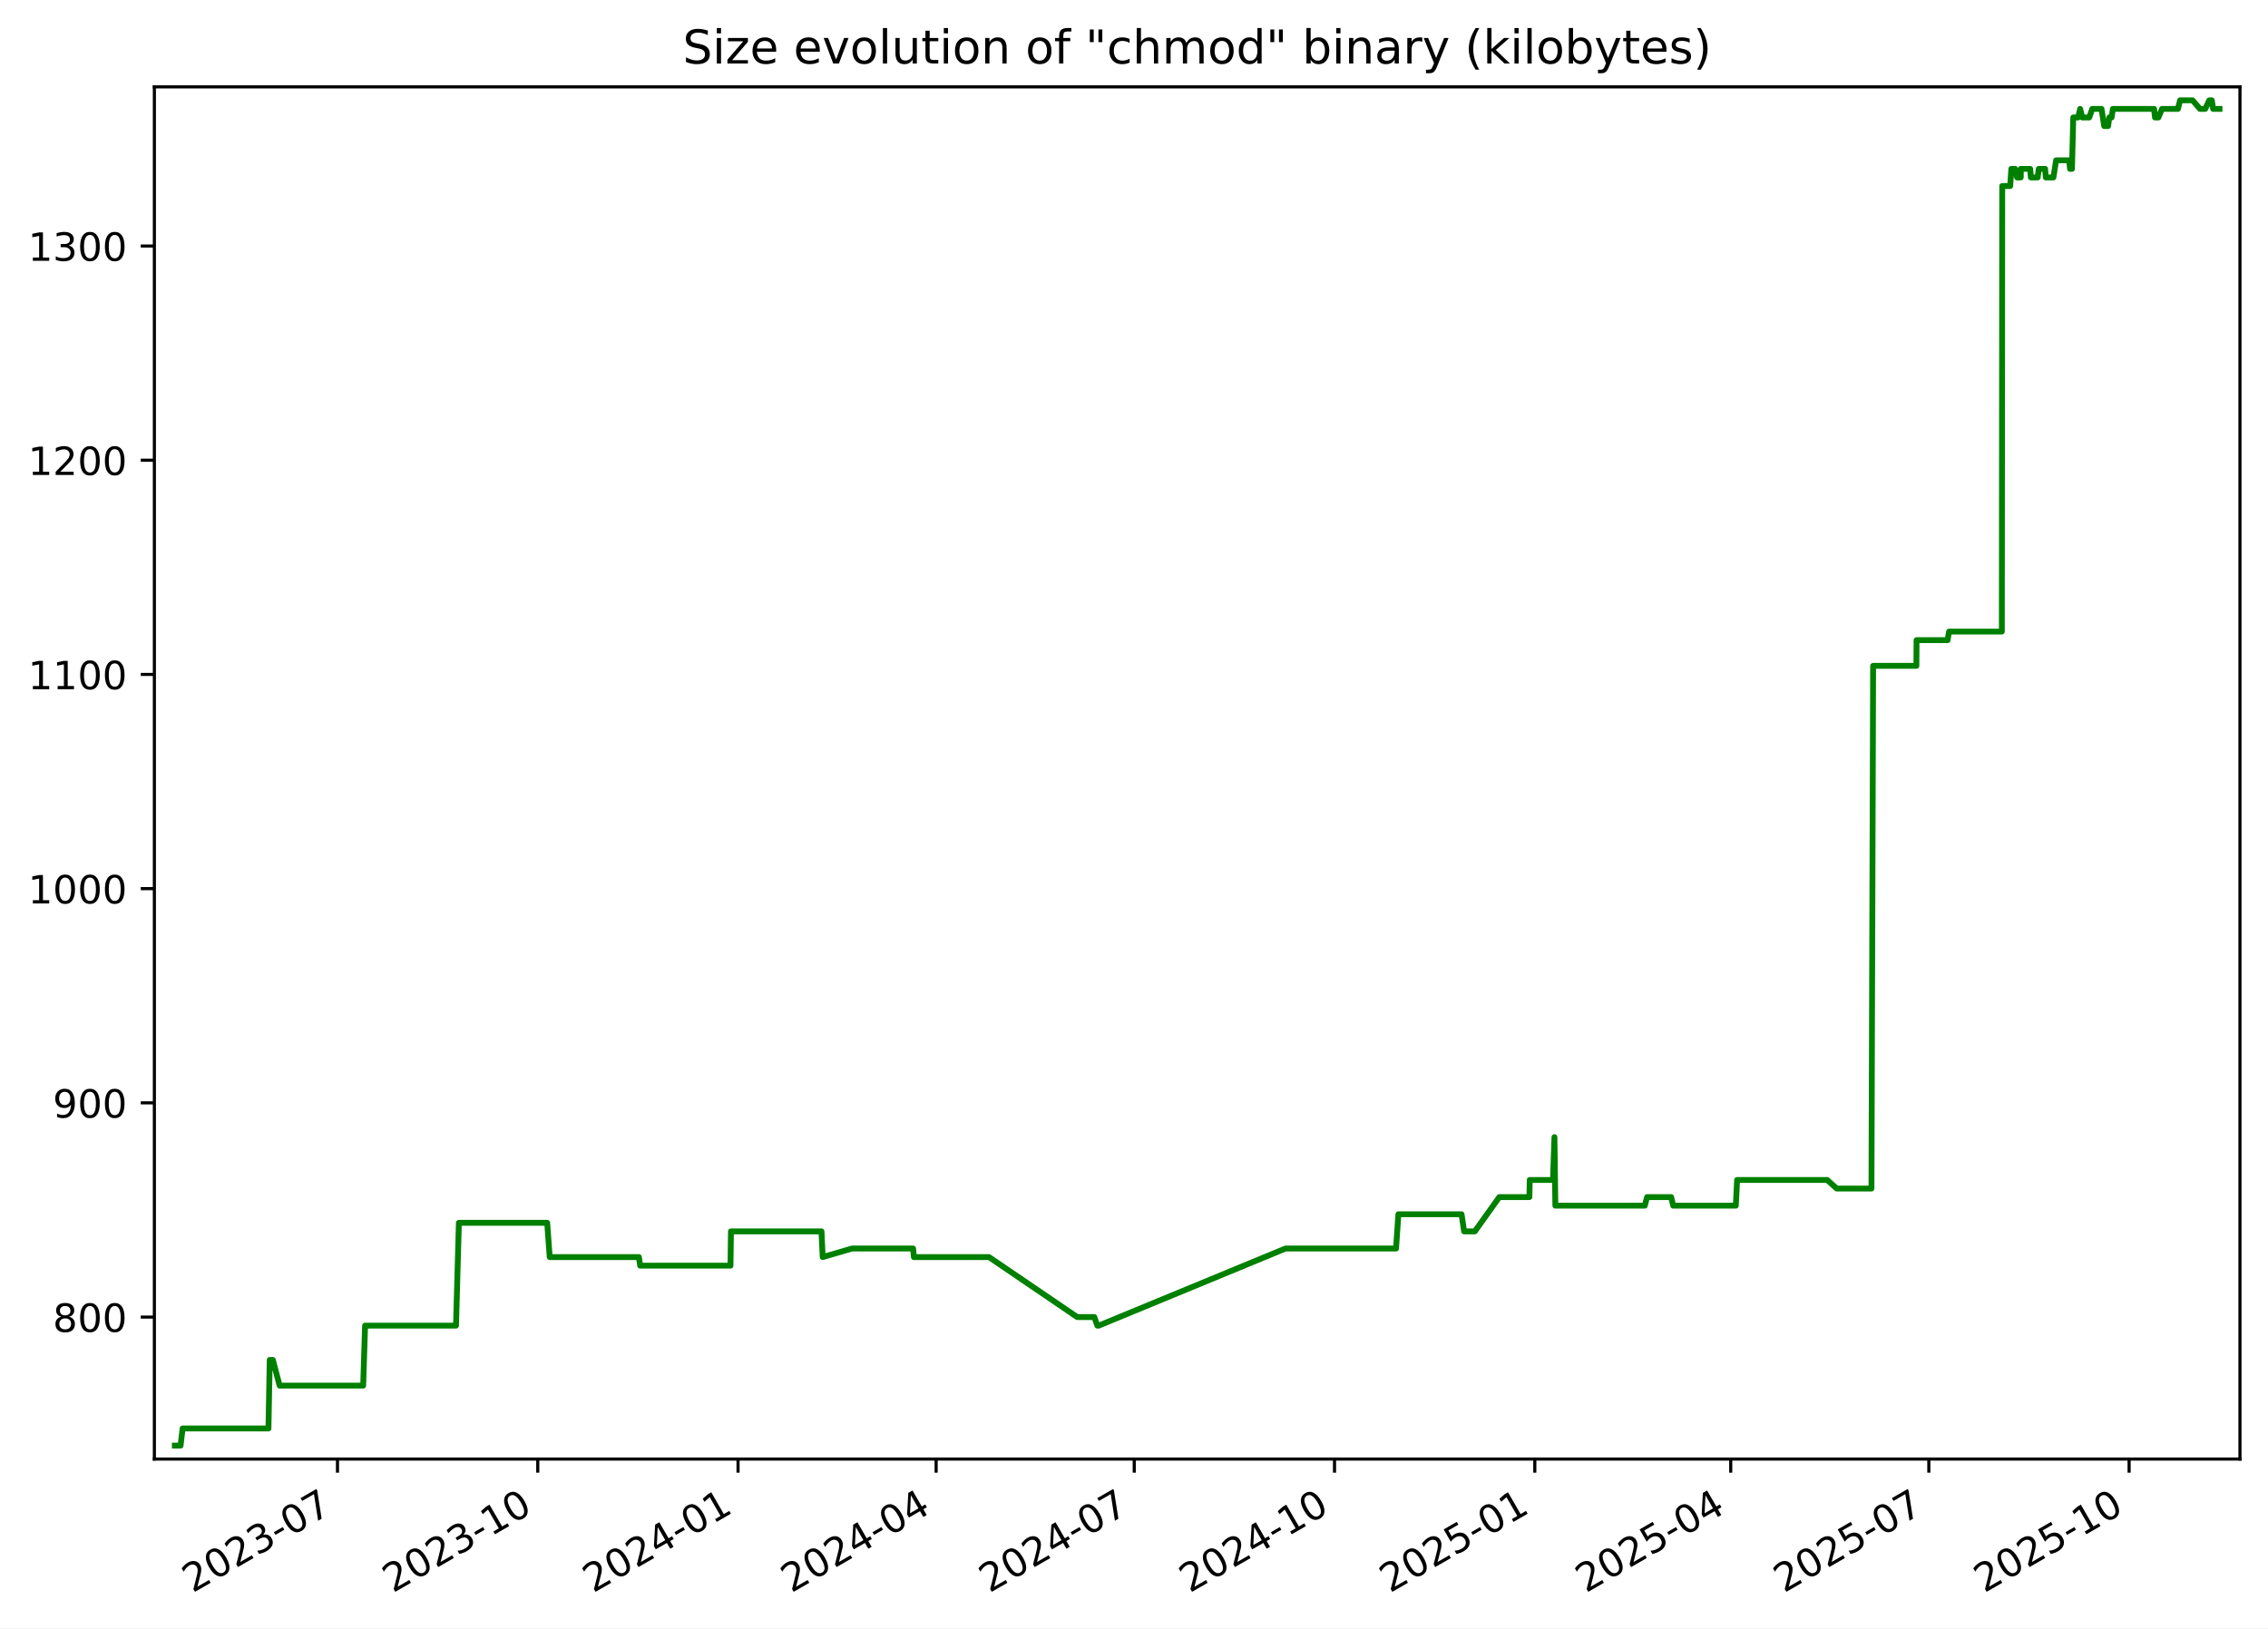
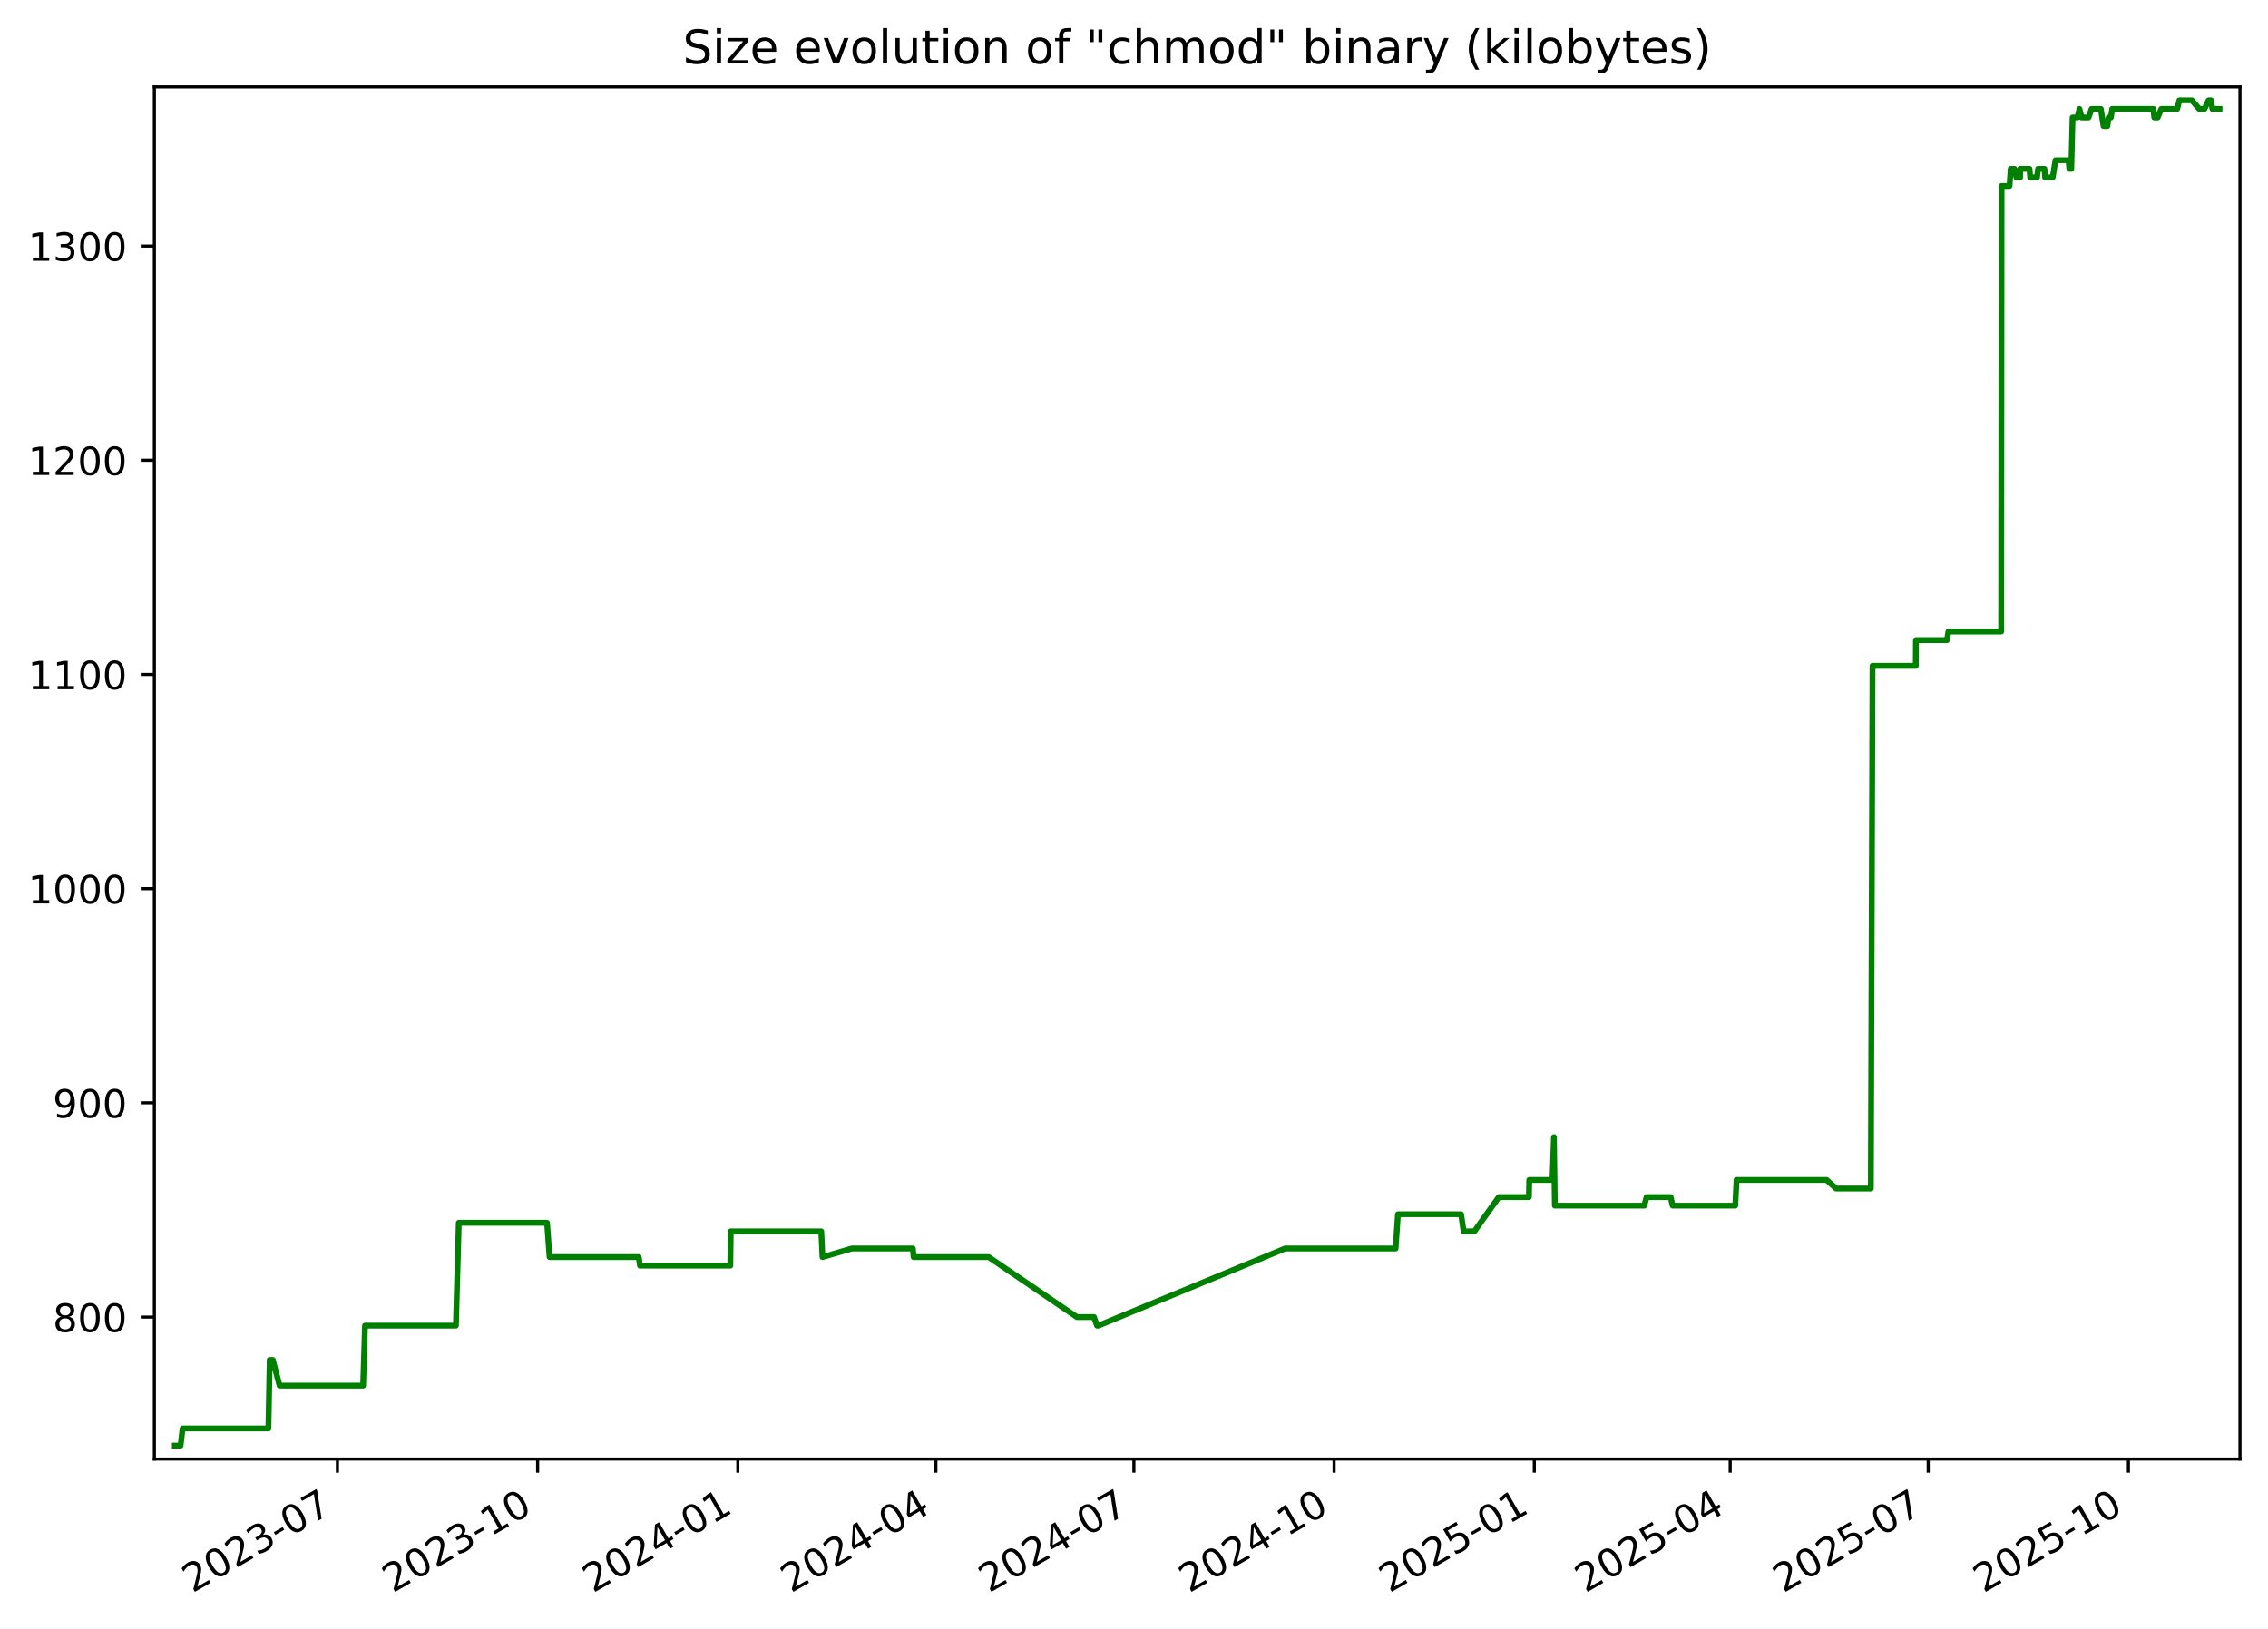
<svg xmlns="http://www.w3.org/2000/svg" xmlns:xlink="http://www.w3.org/1999/xlink" width="582.53pt" height="418.303pt" viewBox="0 0 582.53 418.303" version="1.1">
  <defs>
    <style type="text/css">*{stroke-linejoin: round; stroke-linecap: butt}</style>
  </defs>
  <g id="figure_1">
    <g id="patch_1">
      <path d="M -0 418.303  L 582.53 418.303  L 582.53 0  L -0 0  z " style="fill: #ffffff" />
    </g>
    <g id="axes_1">
      <g id="patch_2">
        <path d="M 39.65 374.83  L 575.33 374.83  L 575.33 22.318  L 39.65 22.318  z " style="fill: #ffffff" />
      </g>
      <g id="matplotlib.axis_1">
        <g id="xtick_1">
          <g id="line2d_1">
            <defs>
-               <path id="m0360234891" d="M 0 0  L 0 3.5  " style="stroke: #000000; stroke-width: 0.8" />
+               <path id="mb8e48ca582" d="M 0 0  L 0 3.5  " style="stroke: #000000; stroke-width: 0.8" />
            </defs>
            <g>
-               <use xlink:href="#m0360234891" x="86.681" y="374.83" style="stroke: #000000; stroke-width: 0.8" />
+               <use xlink:href="#mb8e48ca582" x="86.666" y="374.83" style="stroke: #000000; stroke-width: 0.8" />
            </g>
          </g>
          <g id="text_1">
-             <g transform="translate(49.45639 409.302) rotate(-30) scale(0.1 -0.1)">
+             <g transform="translate(49.44128 409.302) rotate(-30) scale(0.1 -0.1)">
              <defs>
                <path id="DejaVuSans-32" d="M 1228 531  L 3431 531  L 3431 0  L 469 0  L 469 531  Q 828 903 1448 1529  Q 2069 2156 2228 2338  Q 2531 2678 2651 2914  Q 2772 3150 2772 3378  Q 2772 3750 2511 3984  Q 2250 4219 1831 4219  Q 1534 4219 1204 4116  Q 875 4013 500 3803  L 500 4441  Q 881 4594 1212 4672  Q 1544 4750 1819 4750  Q 2544 4750 2975 4387  Q 3406 4025 3406 3419  Q 3406 3131 3298 2873  Q 3191 2616 2906 2266  Q 2828 2175 2409 1742  Q 1991 1309 1228 531  z " transform="scale(0.015625)" />
                <path id="DejaVuSans-30" d="M 2034 4250  Q 1547 4250 1301 3770  Q 1056 3291 1056 2328  Q 1056 1369 1301 889  Q 1547 409 2034 409  Q 2525 409 2770 889  Q 3016 1369 3016 2328  Q 3016 3291 2770 3770  Q 2525 4250 2034 4250  z M 2034 4750  Q 2819 4750 3233 4129  Q 3647 3509 3647 2328  Q 3647 1150 3233 529  Q 2819 -91 2034 -91  Q 1250 -91 836 529  Q 422 1150 422 2328  Q 422 3509 836 4129  Q 1250 4750 2034 4750  z " transform="scale(0.015625)" />
                <path id="DejaVuSans-33" d="M 2597 2516  Q 3050 2419 3304 2112  Q 3559 1806 3559 1356  Q 3559 666 3084 287  Q 2609 -91 1734 -91  Q 1441 -91 1130 -33  Q 819 25 488 141  L 488 750  Q 750 597 1062 519  Q 1375 441 1716 441  Q 2309 441 2620 675  Q 2931 909 2931 1356  Q 2931 1769 2642 2001  Q 2353 2234 1838 2234  L 1294 2234  L 1294 2753  L 1863 2753  Q 2328 2753 2575 2939  Q 2822 3125 2822 3475  Q 2822 3834 2567 4026  Q 2313 4219 1838 4219  Q 1578 4219 1281 4162  Q 984 4106 628 3988  L 628 4550  Q 988 4650 1302 4700  Q 1616 4750 1894 4750  Q 2613 4750 3031 4423  Q 3450 4097 3450 3541  Q 3450 3153 3228 2886  Q 3006 2619 2597 2516  z " transform="scale(0.015625)" />
                <path id="DejaVuSans-2d" d="M 313 2009  L 1997 2009  L 1997 1497  L 313 1497  L 313 2009  z " transform="scale(0.015625)" />
                <path id="DejaVuSans-37" d="M 525 4666  L 3525 4666  L 3525 4397  L 1831 0  L 1172 0  L 2766 4134  L 525 4134  L 525 4666  z " transform="scale(0.015625)" />
              </defs>
              <use xlink:href="#DejaVuSans-32" />
              <use xlink:href="#DejaVuSans-30" x="63.623" />
              <use xlink:href="#DejaVuSans-32" x="127.246" />
              <use xlink:href="#DejaVuSans-33" x="190.869" />
              <use xlink:href="#DejaVuSans-2d" x="254.492" />
              <use xlink:href="#DejaVuSans-30" x="290.576" />
              <use xlink:href="#DejaVuSans-37" x="354.199" />
            </g>
          </g>
        </g>
        <g id="xtick_2">
          <g id="line2d_2">
            <g>
-               <use xlink:href="#m0360234891" x="138.122" y="374.83" style="stroke: #000000; stroke-width: 0.8" />
+               <use xlink:href="#mb8e48ca582" x="138.089" y="374.83" style="stroke: #000000; stroke-width: 0.8" />
            </g>
          </g>
          <g id="text_2">
-             <g transform="translate(100.8975 409.302) rotate(-30) scale(0.1 -0.1)">
+             <g transform="translate(100.8638 409.302) rotate(-30) scale(0.1 -0.1)">
              <defs>
                <path id="DejaVuSans-31" d="M 794 531  L 1825 531  L 1825 4091  L 703 3866  L 703 4441  L 1819 4666  L 2450 4666  L 2450 531  L 3481 531  L 3481 0  L 794 0  L 794 531  z " transform="scale(0.015625)" />
              </defs>
              <use xlink:href="#DejaVuSans-32" />
              <use xlink:href="#DejaVuSans-30" x="63.623" />
              <use xlink:href="#DejaVuSans-32" x="127.246" />
              <use xlink:href="#DejaVuSans-33" x="190.869" />
              <use xlink:href="#DejaVuSans-2d" x="254.492" />
              <use xlink:href="#DejaVuSans-31" x="290.576" />
              <use xlink:href="#DejaVuSans-30" x="354.199" />
            </g>
          </g>
        </g>
        <g id="xtick_3">
          <g id="line2d_3">
            <g>
-               <use xlink:href="#m0360234891" x="189.563" y="374.83" style="stroke: #000000; stroke-width: 0.8" />
+               <use xlink:href="#mb8e48ca582" x="189.511" y="374.83" style="stroke: #000000; stroke-width: 0.8" />
            </g>
          </g>
          <g id="text_3">
-             <g transform="translate(152.3386 409.302) rotate(-30) scale(0.1 -0.1)">
+             <g transform="translate(152.2863 409.302) rotate(-30) scale(0.1 -0.1)">
              <defs>
                <path id="DejaVuSans-34" d="M 2419 4116  L 825 1625  L 2419 1625  L 2419 4116  z M 2253 4666  L 3047 4666  L 3047 1625  L 3713 1625  L 3713 1100  L 3047 1100  L 3047 0  L 2419 0  L 2419 1100  L 313 1100  L 313 1709  L 2253 4666  z " transform="scale(0.015625)" />
              </defs>
              <use xlink:href="#DejaVuSans-32" />
              <use xlink:href="#DejaVuSans-30" x="63.623" />
              <use xlink:href="#DejaVuSans-32" x="127.246" />
              <use xlink:href="#DejaVuSans-34" x="190.869" />
              <use xlink:href="#DejaVuSans-2d" x="254.492" />
              <use xlink:href="#DejaVuSans-30" x="290.576" />
              <use xlink:href="#DejaVuSans-31" x="354.199" />
            </g>
          </g>
        </g>
        <g id="xtick_4">
          <g id="line2d_4">
            <g>
-               <use xlink:href="#m0360234891" x="240.445" y="374.83" style="stroke: #000000; stroke-width: 0.8" />
+               <use xlink:href="#mb8e48ca582" x="240.375" y="374.83" style="stroke: #000000; stroke-width: 0.8" />
            </g>
          </g>
          <g id="text_4">
-             <g transform="translate(203.2205 409.302) rotate(-30) scale(0.1 -0.1)">
+             <g transform="translate(203.1498 409.302) rotate(-30) scale(0.1 -0.1)">
              <use xlink:href="#DejaVuSans-32" />
              <use xlink:href="#DejaVuSans-30" x="63.623" />
              <use xlink:href="#DejaVuSans-32" x="127.246" />
              <use xlink:href="#DejaVuSans-34" x="190.869" />
              <use xlink:href="#DejaVuSans-2d" x="254.492" />
              <use xlink:href="#DejaVuSans-30" x="290.576" />
              <use xlink:href="#DejaVuSans-34" x="354.199" />
            </g>
          </g>
        </g>
        <g id="xtick_5">
          <g id="line2d_5">
            <g>
-               <use xlink:href="#m0360234891" x="291.327" y="374.83" style="stroke: #000000; stroke-width: 0.8" />
+               <use xlink:href="#mb8e48ca582" x="291.238" y="374.83" style="stroke: #000000; stroke-width: 0.8" />
            </g>
          </g>
          <g id="text_5">
-             <g transform="translate(254.1025 409.302) rotate(-30) scale(0.1 -0.1)">
+             <g transform="translate(254.0134 409.302) rotate(-30) scale(0.1 -0.1)">
              <use xlink:href="#DejaVuSans-32" />
              <use xlink:href="#DejaVuSans-30" x="63.623" />
              <use xlink:href="#DejaVuSans-32" x="127.246" />
              <use xlink:href="#DejaVuSans-34" x="190.869" />
              <use xlink:href="#DejaVuSans-2d" x="254.492" />
              <use xlink:href="#DejaVuSans-30" x="290.576" />
              <use xlink:href="#DejaVuSans-37" x="354.199" />
            </g>
          </g>
        </g>
        <g id="xtick_6">
          <g id="line2d_6">
            <g>
-               <use xlink:href="#m0360234891" x="342.768" y="374.83" style="stroke: #000000; stroke-width: 0.8" />
+               <use xlink:href="#mb8e48ca582" x="342.661" y="374.83" style="stroke: #000000; stroke-width: 0.8" />
            </g>
          </g>
          <g id="text_6">
-             <g transform="translate(305.5436 409.302) rotate(-30) scale(0.1 -0.1)">
+             <g transform="translate(305.4359 409.302) rotate(-30) scale(0.1 -0.1)">
              <use xlink:href="#DejaVuSans-32" />
              <use xlink:href="#DejaVuSans-30" x="63.623" />
              <use xlink:href="#DejaVuSans-32" x="127.246" />
              <use xlink:href="#DejaVuSans-34" x="190.869" />
              <use xlink:href="#DejaVuSans-2d" x="254.492" />
              <use xlink:href="#DejaVuSans-31" x="290.576" />
              <use xlink:href="#DejaVuSans-30" x="354.199" />
            </g>
          </g>
        </g>
        <g id="xtick_7">
          <g id="line2d_7">
            <g>
-               <use xlink:href="#m0360234891" x="394.21" y="374.83" style="stroke: #000000; stroke-width: 0.8" />
+               <use xlink:href="#mb8e48ca582" x="394.083" y="374.83" style="stroke: #000000; stroke-width: 0.8" />
            </g>
          </g>
          <g id="text_7">
-             <g transform="translate(356.9847 409.302) rotate(-30) scale(0.1 -0.1)">
+             <g transform="translate(356.8584 409.302) rotate(-30) scale(0.1 -0.1)">
              <defs>
                <path id="DejaVuSans-35" d="M 691 4666  L 3169 4666  L 3169 4134  L 1269 4134  L 1269 2991  Q 1406 3038 1543 3061  Q 1681 3084 1819 3084  Q 2600 3084 3056 2656  Q 3513 2228 3513 1497  Q 3513 744 3044 326  Q 2575 -91 1722 -91  Q 1428 -91 1123 -41  Q 819 9 494 109  L 494 744  Q 775 591 1075 516  Q 1375 441 1709 441  Q 2250 441 2565 725  Q 2881 1009 2881 1497  Q 2881 1984 2565 2268  Q 2250 2553 1709 2553  Q 1456 2553 1204 2497  Q 953 2441 691 2322  L 691 4666  z " transform="scale(0.015625)" />
              </defs>
              <use xlink:href="#DejaVuSans-32" />
              <use xlink:href="#DejaVuSans-30" x="63.623" />
              <use xlink:href="#DejaVuSans-32" x="127.246" />
              <use xlink:href="#DejaVuSans-35" x="190.869" />
              <use xlink:href="#DejaVuSans-2d" x="254.492" />
              <use xlink:href="#DejaVuSans-30" x="290.576" />
              <use xlink:href="#DejaVuSans-31" x="354.199" />
            </g>
          </g>
        </g>
        <g id="xtick_8">
          <g id="line2d_8">
            <g>
-               <use xlink:href="#m0360234891" x="444.532" y="374.83" style="stroke: #000000; stroke-width: 0.8" />
+               <use xlink:href="#mb8e48ca582" x="444.388" y="374.83" style="stroke: #000000; stroke-width: 0.8" />
            </g>
          </g>
          <g id="text_8">
-             <g transform="translate(407.3075 409.302) rotate(-30) scale(0.1 -0.1)">
+             <g transform="translate(407.163 409.302) rotate(-30) scale(0.1 -0.1)">
              <use xlink:href="#DejaVuSans-32" />
              <use xlink:href="#DejaVuSans-30" x="63.623" />
              <use xlink:href="#DejaVuSans-32" x="127.246" />
              <use xlink:href="#DejaVuSans-35" x="190.869" />
              <use xlink:href="#DejaVuSans-2d" x="254.492" />
              <use xlink:href="#DejaVuSans-30" x="290.576" />
              <use xlink:href="#DejaVuSans-34" x="354.199" />
            </g>
          </g>
        </g>
        <g id="xtick_9">
          <g id="line2d_9">
            <g>
-               <use xlink:href="#m0360234891" x="495.414" y="374.83" style="stroke: #000000; stroke-width: 0.8" />
+               <use xlink:href="#mb8e48ca582" x="495.251" y="374.83" style="stroke: #000000; stroke-width: 0.8" />
            </g>
          </g>
          <g id="text_9">
-             <g transform="translate(458.1895 409.302) rotate(-30) scale(0.1 -0.1)">
+             <g transform="translate(458.0266 409.302) rotate(-30) scale(0.1 -0.1)">
              <use xlink:href="#DejaVuSans-32" />
              <use xlink:href="#DejaVuSans-30" x="63.623" />
              <use xlink:href="#DejaVuSans-32" x="127.246" />
              <use xlink:href="#DejaVuSans-35" x="190.869" />
              <use xlink:href="#DejaVuSans-2d" x="254.492" />
              <use xlink:href="#DejaVuSans-30" x="290.576" />
              <use xlink:href="#DejaVuSans-37" x="354.199" />
            </g>
          </g>
        </g>
        <g id="xtick_10">
          <g id="line2d_10">
            <g>
-               <use xlink:href="#m0360234891" x="546.855" y="374.83" style="stroke: #000000; stroke-width: 0.8" />
+               <use xlink:href="#mb8e48ca582" x="546.674" y="374.83" style="stroke: #000000; stroke-width: 0.8" />
            </g>
          </g>
          <g id="text_10">
-             <g transform="translate(509.6306 409.302) rotate(-30) scale(0.1 -0.1)">
+             <g transform="translate(509.4491 409.302) rotate(-30) scale(0.1 -0.1)">
              <use xlink:href="#DejaVuSans-32" />
              <use xlink:href="#DejaVuSans-30" x="63.623" />
              <use xlink:href="#DejaVuSans-32" x="127.246" />
              <use xlink:href="#DejaVuSans-35" x="190.869" />
              <use xlink:href="#DejaVuSans-2d" x="254.492" />
              <use xlink:href="#DejaVuSans-31" x="290.576" />
              <use xlink:href="#DejaVuSans-30" x="354.199" />
            </g>
          </g>
        </g>
      </g>
      <g id="matplotlib.axis_2">
        <g id="ytick_1">
          <g id="line2d_11">
            <defs>
-               <path id="m35082924e2" d="M 0 0  L -3.5 0  " style="stroke: #000000; stroke-width: 0.8" />
+               <path id="mc8b1f6d693" d="M 0 0  L -3.5 0  " style="stroke: #000000; stroke-width: 0.8" />
            </defs>
            <g>
-               <use xlink:href="#m35082924e2" x="39.65" y="338.355" style="stroke: #000000; stroke-width: 0.8" />
+               <use xlink:href="#mc8b1f6d693" x="39.65" y="338.355" style="stroke: #000000; stroke-width: 0.8" />
            </g>
          </g>
          <g id="text_11">
            <g transform="translate(13.5625 342.1542) scale(0.1 -0.1)">
              <defs>
                <path id="DejaVuSans-38" d="M 2034 2216  Q 1584 2216 1326 1975  Q 1069 1734 1069 1313  Q 1069 891 1326 650  Q 1584 409 2034 409  Q 2484 409 2743 651  Q 3003 894 3003 1313  Q 3003 1734 2745 1975  Q 2488 2216 2034 2216  z M 1403 2484  Q 997 2584 770 2862  Q 544 3141 544 3541  Q 544 4100 942 4425  Q 1341 4750 2034 4750  Q 2731 4750 3128 4425  Q 3525 4100 3525 3541  Q 3525 3141 3298 2862  Q 3072 2584 2669 2484  Q 3125 2378 3379 2068  Q 3634 1759 3634 1313  Q 3634 634 3220 271  Q 2806 -91 2034 -91  Q 1263 -91 848 271  Q 434 634 434 1313  Q 434 1759 690 2068  Q 947 2378 1403 2484  z M 1172 3481  Q 1172 3119 1398 2916  Q 1625 2713 2034 2713  Q 2441 2713 2670 2916  Q 2900 3119 2900 3481  Q 2900 3844 2670 4047  Q 2441 4250 2034 4250  Q 1625 4250 1398 4047  Q 1172 3844 1172 3481  z " transform="scale(0.015625)" />
              </defs>
              <use xlink:href="#DejaVuSans-38" />
              <use xlink:href="#DejaVuSans-30" x="63.623" />
              <use xlink:href="#DejaVuSans-30" x="127.246" />
            </g>
          </g>
        </g>
        <g id="ytick_2">
          <g id="line2d_12">
            <g>
-               <use xlink:href="#m35082924e2" x="39.65" y="283.323" style="stroke: #000000; stroke-width: 0.8" />
+               <use xlink:href="#mc8b1f6d693" x="39.65" y="283.323" style="stroke: #000000; stroke-width: 0.8" />
            </g>
          </g>
          <g id="text_12">
            <g transform="translate(13.5625 287.1224) scale(0.1 -0.1)">
              <defs>
                <path id="DejaVuSans-39" d="M 703 97  L 703 672  Q 941 559 1184 500  Q 1428 441 1663 441  Q 2288 441 2617 861  Q 2947 1281 2994 2138  Q 2813 1869 2534 1725  Q 2256 1581 1919 1581  Q 1219 1581 811 2004  Q 403 2428 403 3163  Q 403 3881 828 4315  Q 1253 4750 1959 4750  Q 2769 4750 3195 4129  Q 3622 3509 3622 2328  Q 3622 1225 3098 567  Q 2575 -91 1691 -91  Q 1453 -91 1209 -44  Q 966 3 703 97  z M 1959 2075  Q 2384 2075 2632 2365  Q 2881 2656 2881 3163  Q 2881 3666 2632 3958  Q 2384 4250 1959 4250  Q 1534 4250 1286 3958  Q 1038 3666 1038 3163  Q 1038 2656 1286 2365  Q 1534 2075 1959 2075  z " transform="scale(0.015625)" />
              </defs>
              <use xlink:href="#DejaVuSans-39" />
              <use xlink:href="#DejaVuSans-30" x="63.623" />
              <use xlink:href="#DejaVuSans-30" x="127.246" />
            </g>
          </g>
        </g>
        <g id="ytick_3">
          <g id="line2d_13">
            <g>
-               <use xlink:href="#m35082924e2" x="39.65" y="228.291" style="stroke: #000000; stroke-width: 0.8" />
+               <use xlink:href="#mc8b1f6d693" x="39.65" y="228.291" style="stroke: #000000; stroke-width: 0.8" />
            </g>
          </g>
          <g id="text_13">
            <g transform="translate(7.2 232.0905) scale(0.1 -0.1)">
              <use xlink:href="#DejaVuSans-31" />
              <use xlink:href="#DejaVuSans-30" x="63.623" />
              <use xlink:href="#DejaVuSans-30" x="127.246" />
              <use xlink:href="#DejaVuSans-30" x="190.869" />
            </g>
          </g>
        </g>
        <g id="ytick_4">
          <g id="line2d_14">
            <g>
-               <use xlink:href="#m35082924e2" x="39.65" y="173.259" style="stroke: #000000; stroke-width: 0.8" />
+               <use xlink:href="#mc8b1f6d693" x="39.65" y="173.259" style="stroke: #000000; stroke-width: 0.8" />
            </g>
          </g>
          <g id="text_14">
            <g transform="translate(7.2 177.0587) scale(0.1 -0.1)">
              <use xlink:href="#DejaVuSans-31" />
              <use xlink:href="#DejaVuSans-31" x="63.623" />
              <use xlink:href="#DejaVuSans-30" x="127.246" />
              <use xlink:href="#DejaVuSans-30" x="190.869" />
            </g>
          </g>
        </g>
        <g id="ytick_5">
          <g id="line2d_15">
            <g>
-               <use xlink:href="#m35082924e2" x="39.65" y="118.228" style="stroke: #000000; stroke-width: 0.8" />
+               <use xlink:href="#mc8b1f6d693" x="39.65" y="118.228" style="stroke: #000000; stroke-width: 0.8" />
            </g>
          </g>
          <g id="text_15">
            <g transform="translate(7.2 122.0268) scale(0.1 -0.1)">
              <use xlink:href="#DejaVuSans-31" />
              <use xlink:href="#DejaVuSans-32" x="63.623" />
              <use xlink:href="#DejaVuSans-30" x="127.246" />
              <use xlink:href="#DejaVuSans-30" x="190.869" />
            </g>
          </g>
        </g>
        <g id="ytick_6">
          <g id="line2d_16">
            <g>
-               <use xlink:href="#m35082924e2" x="39.65" y="63.196" style="stroke: #000000; stroke-width: 0.8" />
+               <use xlink:href="#mc8b1f6d693" x="39.65" y="63.196" style="stroke: #000000; stroke-width: 0.8" />
            </g>
          </g>
          <g id="text_16">
            <g transform="translate(7.2 66.995) scale(0.1 -0.1)">
              <use xlink:href="#DejaVuSans-31" />
              <use xlink:href="#DejaVuSans-33" x="63.623" />
              <use xlink:href="#DejaVuSans-30" x="127.246" />
              <use xlink:href="#DejaVuSans-30" x="190.869" />
            </g>
          </g>
        </g>
      </g>
      <g id="line2d_17">
-         <path d="M 44.902 371.374  L 46.382 371.374  L 46.9 366.972  L 68.952 366.972  L 69.28 349.361  L 70.079 349.361  L 71.822 355.965  L 93.284 355.965  L 93.771 340.556  L 117.126 340.556  L 117.862 314.141  L 140.544 314.141  L 141.192 322.946  L 164.105 322.946  L 164.425 325.147  L 187.623 325.147  L 187.744 316.342  L 210.998 316.342  L 211.312 322.946  L 218.845 320.745  L 234.529 320.745  L 234.728 322.946  L 254.022 322.946  L 276.684 338.355  L 281.07 338.355  L 281.858 340.556  L 282.198 340.556  L 330.179 320.745  L 358.569 320.745  L 359.174 311.94  L 375.396 311.94  L 376.052 316.342  L 378.805 316.342  L 385.085 307.537  L 392.822 307.537  L 392.91 303.135  L 398.881 303.135  L 399.254 292.128  L 399.489 309.738  L 422.462 309.738  L 423.049 307.537  L 429.233 307.537  L 429.759 309.738  L 445.84 309.738  L 446.169 303.135  L 469.315 303.135  L 471.758 305.336  L 480.681 305.336  L 481.106 171.058  L 492.221 171.058  L 492.26 164.454  L 500.23 164.454  L 500.614 162.253  L 514.166 162.253  L 514.266 47.787  L 516.314 47.787  L 516.608 43.384  L 517.573 43.384  L 518.081 45.586  L 519.024 45.586  L 519.043 43.384  L 521.449 43.384  L 521.622 45.586  L 523.371 45.586  L 523.649 43.384  L 525.286 43.384  L 525.459 45.586  L 527.41 45.586  L 528.108 41.183  L 531.475 41.183  L 531.687 43.384  L 532.179 43.384  L 532.512 30.177  L 533.748 30.177  L 534.28 27.975  L 534.827 30.177  L 536.614 30.177  L 537.395 27.975  L 539.768 27.975  L 540.461 32.378  L 541.464 32.378  L 541.757 30.177  L 542.358 30.177  L 542.683 27.975  L 553.28 27.975  L 553.505 30.177  L 554.375 30.177  L 555.311 27.975  L 559.394 27.975  L 559.949 25.774  L 563.159 25.774  L 565.059 27.975  L 566.406 27.975  L 567.444 25.774  L 568.089 25.774  L 568.439 27.975  L 570.078 27.975  L 570.078 27.975  " clip-path="url(#p4ed2be9a90)" style="fill: none; stroke: #008000; stroke-width: 1.5; stroke-linecap: square" />
+         <path d="M 44.902 371.374  L 46.381 371.374  L 46.899 366.972  L 68.944 366.972  L 69.271 349.361  L 70.07 349.361  L 71.812 355.965  L 93.267 355.965  L 93.754 340.556  L 117.099 340.556  L 117.836 314.141  L 140.509 314.141  L 141.157 322.946  L 164.062 322.946  L 164.382 325.147  L 187.571 325.147  L 187.692 316.342  L 210.938 316.342  L 211.252 322.946  L 218.782 320.745  L 234.461 320.745  L 234.659 322.946  L 253.946 322.946  L 276.6 338.355  L 280.985 338.355  L 281.772 340.556  L 282.112 340.556  L 330.076 320.745  L 358.456 320.745  L 359.06 311.94  L 375.276 311.94  L 375.932 316.342  L 378.684 316.342  L 384.962 307.537  L 392.696 307.537  L 392.785 303.135  L 398.753 303.135  L 399.126 292.128  L 399.361 309.738  L 422.325 309.738  L 422.913 307.537  L 429.094 307.537  L 429.62 309.738  L 445.695 309.738  L 446.024 303.135  L 469.162 303.135  L 471.604 305.336  L 480.524 305.336  L 480.948 171.058  L 492.059 171.058  L 492.099 164.454  L 500.065 164.454  L 500.449 162.253  L 513.997 162.253  L 514.097 47.787  L 516.143 47.787  L 516.438 43.384  L 517.402 43.384  L 517.91 45.586  L 518.853 45.586  L 518.871 43.384  L 521.277 43.384  L 521.449 45.586  L 523.198 45.586  L 523.476 43.384  L 525.113 43.384  L 525.285 45.586  L 527.236 45.586  L 527.933 41.183  L 531.299 41.183  L 531.511 43.384  L 532.003 43.384  L 532.335 30.177  L 533.571 30.177  L 534.103 27.975  L 534.65 30.177  L 536.436 30.177  L 537.217 27.975  L 539.589 27.975  L 540.282 32.378  L 541.284 32.378  L 541.577 30.177  L 542.178 30.177  L 542.503 27.975  L 553.096 27.975  L 553.321 30.177  L 554.191 30.177  L 555.126 27.975  L 559.208 27.975  L 559.763 25.774  L 562.972 25.774  L 564.87 27.975  L 566.217 27.975  L 567.256 25.774  L 567.9 25.774  L 568.25 27.975  L 570.078 27.975  L 570.078 27.975  " clip-path="url(#p25469b879e)" style="fill: none; stroke: #008000; stroke-width: 1.5; stroke-linecap: square" />
      </g>
      <g id="patch_3">
        <path d="M 39.65 374.83  L 39.65 22.318  " style="fill: none; stroke: #000000; stroke-width: 0.8; stroke-linejoin: miter; stroke-linecap: square" />
      </g>
      <g id="patch_4">
        <path d="M 575.33 374.83  L 575.33 22.318  " style="fill: none; stroke: #000000; stroke-width: 0.8; stroke-linejoin: miter; stroke-linecap: square" />
      </g>
      <g id="patch_5">
        <path d="M 39.65 374.83  L 575.33 374.83  " style="fill: none; stroke: #000000; stroke-width: 0.8; stroke-linejoin: miter; stroke-linecap: square" />
      </g>
      <g id="patch_6">
        <path d="M 39.65 22.318  L 575.33 22.318  " style="fill: none; stroke: #000000; stroke-width: 0.8; stroke-linejoin: miter; stroke-linecap: square" />
      </g>
      <g id="text_17">
        <g transform="translate(175.3681 16.31812) scale(0.12 -0.12)">
          <defs>
            <path id="DejaVuSans-53" d="M 3425 4513  L 3425 3897  Q 3066 4069 2747 4153  Q 2428 4238 2131 4238  Q 1616 4238 1336 4038  Q 1056 3838 1056 3469  Q 1056 3159 1242 3001  Q 1428 2844 1947 2747  L 2328 2669  Q 3034 2534 3370 2195  Q 3706 1856 3706 1288  Q 3706 609 3251 259  Q 2797 -91 1919 -91  Q 1588 -91 1214 -16  Q 841 59 441 206  L 441 856  Q 825 641 1194 531  Q 1563 422 1919 422  Q 2459 422 2753 634  Q 3047 847 3047 1241  Q 3047 1584 2836 1778  Q 2625 1972 2144 2069  L 1759 2144  Q 1053 2284 737 2584  Q 422 2884 422 3419  Q 422 4038 858 4394  Q 1294 4750 2059 4750  Q 2388 4750 2728 4690  Q 3069 4631 3425 4513  z " transform="scale(0.015625)" />
            <path id="DejaVuSans-69" d="M 603 3500  L 1178 3500  L 1178 0  L 603 0  L 603 3500  z M 603 4863  L 1178 4863  L 1178 4134  L 603 4134  L 603 4863  z " transform="scale(0.015625)" />
            <path id="DejaVuSans-7a" d="M 353 3500  L 3084 3500  L 3084 2975  L 922 459  L 3084 459  L 3084 0  L 275 0  L 275 525  L 2438 3041  L 353 3041  L 353 3500  z " transform="scale(0.015625)" />
            <path id="DejaVuSans-65" d="M 3597 1894  L 3597 1613  L 953 1613  Q 991 1019 1311 708  Q 1631 397 2203 397  Q 2534 397 2845 478  Q 3156 559 3463 722  L 3463 178  Q 3153 47 2828 -22  Q 2503 -91 2169 -91  Q 1331 -91 842 396  Q 353 884 353 1716  Q 353 2575 817 3079  Q 1281 3584 2069 3584  Q 2775 3584 3186 3129  Q 3597 2675 3597 1894  z M 3022 2063  Q 3016 2534 2758 2815  Q 2500 3097 2075 3097  Q 1594 3097 1305 2825  Q 1016 2553 972 2059  L 3022 2063  z " transform="scale(0.015625)" />
            <path id="DejaVuSans-20" transform="scale(0.015625)" />
            <path id="DejaVuSans-76" d="M 191 3500  L 800 3500  L 1894 563  L 2988 3500  L 3597 3500  L 2284 0  L 1503 0  L 191 3500  z " transform="scale(0.015625)" />
            <path id="DejaVuSans-6f" d="M 1959 3097  Q 1497 3097 1228 2736  Q 959 2375 959 1747  Q 959 1119 1226 758  Q 1494 397 1959 397  Q 2419 397 2687 759  Q 2956 1122 2956 1747  Q 2956 2369 2687 2733  Q 2419 3097 1959 3097  z M 1959 3584  Q 2709 3584 3137 3096  Q 3566 2609 3566 1747  Q 3566 888 3137 398  Q 2709 -91 1959 -91  Q 1206 -91 779 398  Q 353 888 353 1747  Q 353 2609 779 3096  Q 1206 3584 1959 3584  z " transform="scale(0.015625)" />
            <path id="DejaVuSans-6c" d="M 603 4863  L 1178 4863  L 1178 0  L 603 0  L 603 4863  z " transform="scale(0.015625)" />
            <path id="DejaVuSans-75" d="M 544 1381  L 544 3500  L 1119 3500  L 1119 1403  Q 1119 906 1312 657  Q 1506 409 1894 409  Q 2359 409 2629 706  Q 2900 1003 2900 1516  L 2900 3500  L 3475 3500  L 3475 0  L 2900 0  L 2900 538  Q 2691 219 2414 64  Q 2138 -91 1772 -91  Q 1169 -91 856 284  Q 544 659 544 1381  z M 1991 3584  L 1991 3584  z " transform="scale(0.015625)" />
            <path id="DejaVuSans-74" d="M 1172 4494  L 1172 3500  L 2356 3500  L 2356 3053  L 1172 3053  L 1172 1153  Q 1172 725 1289 603  Q 1406 481 1766 481  L 2356 481  L 2356 0  L 1766 0  Q 1100 0 847 248  Q 594 497 594 1153  L 594 3053  L 172 3053  L 172 3500  L 594 3500  L 594 4494  L 1172 4494  z " transform="scale(0.015625)" />
            <path id="DejaVuSans-6e" d="M 3513 2113  L 3513 0  L 2938 0  L 2938 2094  Q 2938 2591 2744 2837  Q 2550 3084 2163 3084  Q 1697 3084 1428 2787  Q 1159 2491 1159 1978  L 1159 0  L 581 0  L 581 3500  L 1159 3500  L 1159 2956  Q 1366 3272 1645 3428  Q 1925 3584 2291 3584  Q 2894 3584 3203 3211  Q 3513 2838 3513 2113  z " transform="scale(0.015625)" />
            <path id="DejaVuSans-66" d="M 2375 4863  L 2375 4384  L 1825 4384  Q 1516 4384 1395 4259  Q 1275 4134 1275 3809  L 1275 3500  L 2222 3500  L 2222 3053  L 1275 3053  L 1275 0  L 697 0  L 697 3053  L 147 3053  L 147 3500  L 697 3500  L 697 3744  Q 697 4328 969 4595  Q 1241 4863 1831 4863  L 2375 4863  z " transform="scale(0.015625)" />
            <path id="DejaVuSans-22" d="M 1147 4666  L 1147 2931  L 616 2931  L 616 4666  L 1147 4666  z M 2328 4666  L 2328 2931  L 1797 2931  L 1797 4666  L 2328 4666  z " transform="scale(0.015625)" />
            <path id="DejaVuSans-63" d="M 3122 3366  L 3122 2828  Q 2878 2963 2633 3030  Q 2388 3097 2138 3097  Q 1578 3097 1268 2742  Q 959 2388 959 1747  Q 959 1106 1268 751  Q 1578 397 2138 397  Q 2388 397 2633 464  Q 2878 531 3122 666  L 3122 134  Q 2881 22 2623 -34  Q 2366 -91 2075 -91  Q 1284 -91 818 406  Q 353 903 353 1747  Q 353 2603 823 3093  Q 1294 3584 2113 3584  Q 2378 3584 2631 3529  Q 2884 3475 3122 3366  z " transform="scale(0.015625)" />
            <path id="DejaVuSans-68" d="M 3513 2113  L 3513 0  L 2938 0  L 2938 2094  Q 2938 2591 2744 2837  Q 2550 3084 2163 3084  Q 1697 3084 1428 2787  Q 1159 2491 1159 1978  L 1159 0  L 581 0  L 581 4863  L 1159 4863  L 1159 2956  Q 1366 3272 1645 3428  Q 1925 3584 2291 3584  Q 2894 3584 3203 3211  Q 3513 2838 3513 2113  z " transform="scale(0.015625)" />
            <path id="DejaVuSans-6d" d="M 3328 2828  Q 3544 3216 3844 3400  Q 4144 3584 4550 3584  Q 5097 3584 5394 3201  Q 5691 2819 5691 2113  L 5691 0  L 5113 0  L 5113 2094  Q 5113 2597 4934 2840  Q 4756 3084 4391 3084  Q 3944 3084 3684 2787  Q 3425 2491 3425 1978  L 3425 0  L 2847 0  L 2847 2094  Q 2847 2600 2669 2842  Q 2491 3084 2119 3084  Q 1678 3084 1418 2786  Q 1159 2488 1159 1978  L 1159 0  L 581 0  L 581 3500  L 1159 3500  L 1159 2956  Q 1356 3278 1631 3431  Q 1906 3584 2284 3584  Q 2666 3584 2933 3390  Q 3200 3197 3328 2828  z " transform="scale(0.015625)" />
            <path id="DejaVuSans-64" d="M 2906 2969  L 2906 4863  L 3481 4863  L 3481 0  L 2906 0  L 2906 525  Q 2725 213 2448 61  Q 2172 -91 1784 -91  Q 1150 -91 751 415  Q 353 922 353 1747  Q 353 2572 751 3078  Q 1150 3584 1784 3584  Q 2172 3584 2448 3432  Q 2725 3281 2906 2969  z M 947 1747  Q 947 1113 1208 752  Q 1469 391 1925 391  Q 2381 391 2643 752  Q 2906 1113 2906 1747  Q 2906 2381 2643 2742  Q 2381 3103 1925 3103  Q 1469 3103 1208 2742  Q 947 2381 947 1747  z " transform="scale(0.015625)" />
            <path id="DejaVuSans-62" d="M 3116 1747  Q 3116 2381 2855 2742  Q 2594 3103 2138 3103  Q 1681 3103 1420 2742  Q 1159 2381 1159 1747  Q 1159 1113 1420 752  Q 1681 391 2138 391  Q 2594 391 2855 752  Q 3116 1113 3116 1747  z M 1159 2969  Q 1341 3281 1617 3432  Q 1894 3584 2278 3584  Q 2916 3584 3314 3078  Q 3713 2572 3713 1747  Q 3713 922 3314 415  Q 2916 -91 2278 -91  Q 1894 -91 1617 61  Q 1341 213 1159 525  L 1159 0  L 581 0  L 581 4863  L 1159 4863  L 1159 2969  z " transform="scale(0.015625)" />
            <path id="DejaVuSans-61" d="M 2194 1759  Q 1497 1759 1228 1600  Q 959 1441 959 1056  Q 959 750 1161 570  Q 1363 391 1709 391  Q 2188 391 2477 730  Q 2766 1069 2766 1631  L 2766 1759  L 2194 1759  z M 3341 1997  L 3341 0  L 2766 0  L 2766 531  Q 2569 213 2275 61  Q 1981 -91 1556 -91  Q 1019 -91 701 211  Q 384 513 384 1019  Q 384 1609 779 1909  Q 1175 2209 1959 2209  L 2766 2209  L 2766 2266  Q 2766 2663 2505 2880  Q 2244 3097 1772 3097  Q 1472 3097 1187 3025  Q 903 2953 641 2809  L 641 3341  Q 956 3463 1253 3523  Q 1550 3584 1831 3584  Q 2591 3584 2966 3190  Q 3341 2797 3341 1997  z " transform="scale(0.015625)" />
            <path id="DejaVuSans-72" d="M 2631 2963  Q 2534 3019 2420 3045  Q 2306 3072 2169 3072  Q 1681 3072 1420 2755  Q 1159 2438 1159 1844  L 1159 0  L 581 0  L 581 3500  L 1159 3500  L 1159 2956  Q 1341 3275 1631 3429  Q 1922 3584 2338 3584  Q 2397 3584 2469 3576  Q 2541 3569 2628 3553  L 2631 2963  z " transform="scale(0.015625)" />
            <path id="DejaVuSans-79" d="M 2059 -325  Q 1816 -950 1584 -1140  Q 1353 -1331 966 -1331  L 506 -1331  L 506 -850  L 844 -850  Q 1081 -850 1212 -737  Q 1344 -625 1503 -206  L 1606 56  L 191 3500  L 800 3500  L 1894 763  L 2988 3500  L 3597 3500  L 2059 -325  z " transform="scale(0.015625)" />
            <path id="DejaVuSans-28" d="M 1984 4856  Q 1566 4138 1362 3434  Q 1159 2731 1159 2009  Q 1159 1288 1364 580  Q 1569 -128 1984 -844  L 1484 -844  Q 1016 -109 783 600  Q 550 1309 550 2009  Q 550 2706 781 3412  Q 1013 4119 1484 4856  L 1984 4856  z " transform="scale(0.015625)" />
            <path id="DejaVuSans-6b" d="M 581 4863  L 1159 4863  L 1159 1991  L 2875 3500  L 3609 3500  L 1753 1863  L 3688 0  L 2938 0  L 1159 1709  L 1159 0  L 581 0  L 581 4863  z " transform="scale(0.015625)" />
            <path id="DejaVuSans-73" d="M 2834 3397  L 2834 2853  Q 2591 2978 2328 3040  Q 2066 3103 1784 3103  Q 1356 3103 1142 2972  Q 928 2841 928 2578  Q 928 2378 1081 2264  Q 1234 2150 1697 2047  L 1894 2003  Q 2506 1872 2764 1633  Q 3022 1394 3022 966  Q 3022 478 2636 193  Q 2250 -91 1575 -91  Q 1294 -91 989 -36  Q 684 19 347 128  L 347 722  Q 666 556 975 473  Q 1284 391 1588 391  Q 1994 391 2212 530  Q 2431 669 2431 922  Q 2431 1156 2273 1281  Q 2116 1406 1581 1522  L 1381 1569  Q 847 1681 609 1914  Q 372 2147 372 2553  Q 372 3047 722 3315  Q 1072 3584 1716 3584  Q 2034 3584 2315 3537  Q 2597 3491 2834 3397  z " transform="scale(0.015625)" />
            <path id="DejaVuSans-29" d="M 513 4856  L 1013 4856  Q 1481 4119 1714 3412  Q 1947 2706 1947 2009  Q 1947 1309 1714 600  Q 1481 -109 1013 -844  L 513 -844  Q 928 -128 1133 580  Q 1338 1288 1338 2009  Q 1338 2731 1133 3434  Q 928 4138 513 4856  z " transform="scale(0.015625)" />
          </defs>
          <use xlink:href="#DejaVuSans-53" />
          <use xlink:href="#DejaVuSans-69" x="63.477" />
          <use xlink:href="#DejaVuSans-7a" x="91.26" />
          <use xlink:href="#DejaVuSans-65" x="143.75" />
          <use xlink:href="#DejaVuSans-20" x="205.273" />
          <use xlink:href="#DejaVuSans-65" x="237.061" />
          <use xlink:href="#DejaVuSans-76" x="298.584" />
          <use xlink:href="#DejaVuSans-6f" x="357.764" />
          <use xlink:href="#DejaVuSans-6c" x="418.945" />
          <use xlink:href="#DejaVuSans-75" x="446.729" />
          <use xlink:href="#DejaVuSans-74" x="510.107" />
          <use xlink:href="#DejaVuSans-69" x="549.316" />
          <use xlink:href="#DejaVuSans-6f" x="577.1" />
          <use xlink:href="#DejaVuSans-6e" x="638.281" />
          <use xlink:href="#DejaVuSans-20" x="701.66" />
          <use xlink:href="#DejaVuSans-6f" x="733.447" />
          <use xlink:href="#DejaVuSans-66" x="794.629" />
          <use xlink:href="#DejaVuSans-20" x="829.834" />
          <use xlink:href="#DejaVuSans-22" x="861.621" />
          <use xlink:href="#DejaVuSans-63" x="907.617" />
          <use xlink:href="#DejaVuSans-68" x="962.598" />
          <use xlink:href="#DejaVuSans-6d" x="1025.977" />
          <use xlink:href="#DejaVuSans-6f" x="1123.389" />
          <use xlink:href="#DejaVuSans-64" x="1184.57" />
          <use xlink:href="#DejaVuSans-22" x="1248.047" />
          <use xlink:href="#DejaVuSans-20" x="1294.043" />
          <use xlink:href="#DejaVuSans-62" x="1325.83" />
          <use xlink:href="#DejaVuSans-69" x="1389.307" />
          <use xlink:href="#DejaVuSans-6e" x="1417.09" />
          <use xlink:href="#DejaVuSans-61" x="1480.469" />
          <use xlink:href="#DejaVuSans-72" x="1541.748" />
          <use xlink:href="#DejaVuSans-79" x="1582.861" />
          <use xlink:href="#DejaVuSans-20" x="1642.041" />
          <use xlink:href="#DejaVuSans-28" x="1673.828" />
          <use xlink:href="#DejaVuSans-6b" x="1712.842" />
          <use xlink:href="#DejaVuSans-69" x="1770.752" />
          <use xlink:href="#DejaVuSans-6c" x="1798.535" />
          <use xlink:href="#DejaVuSans-6f" x="1826.318" />
          <use xlink:href="#DejaVuSans-62" x="1887.5" />
          <use xlink:href="#DejaVuSans-79" x="1950.977" />
          <use xlink:href="#DejaVuSans-74" x="2010.156" />
          <use xlink:href="#DejaVuSans-65" x="2049.365" />
          <use xlink:href="#DejaVuSans-73" x="2110.889" />
          <use xlink:href="#DejaVuSans-29" x="2162.988" />
        </g>
      </g>
    </g>
  </g>
  <defs>
-     <clipPath id="p4ed2be9a90">
+     <clipPath id="p25469b879e">
      <rect x="39.65" y="22.318" width="535.68" height="352.512" />
    </clipPath>
  </defs>
</svg>
